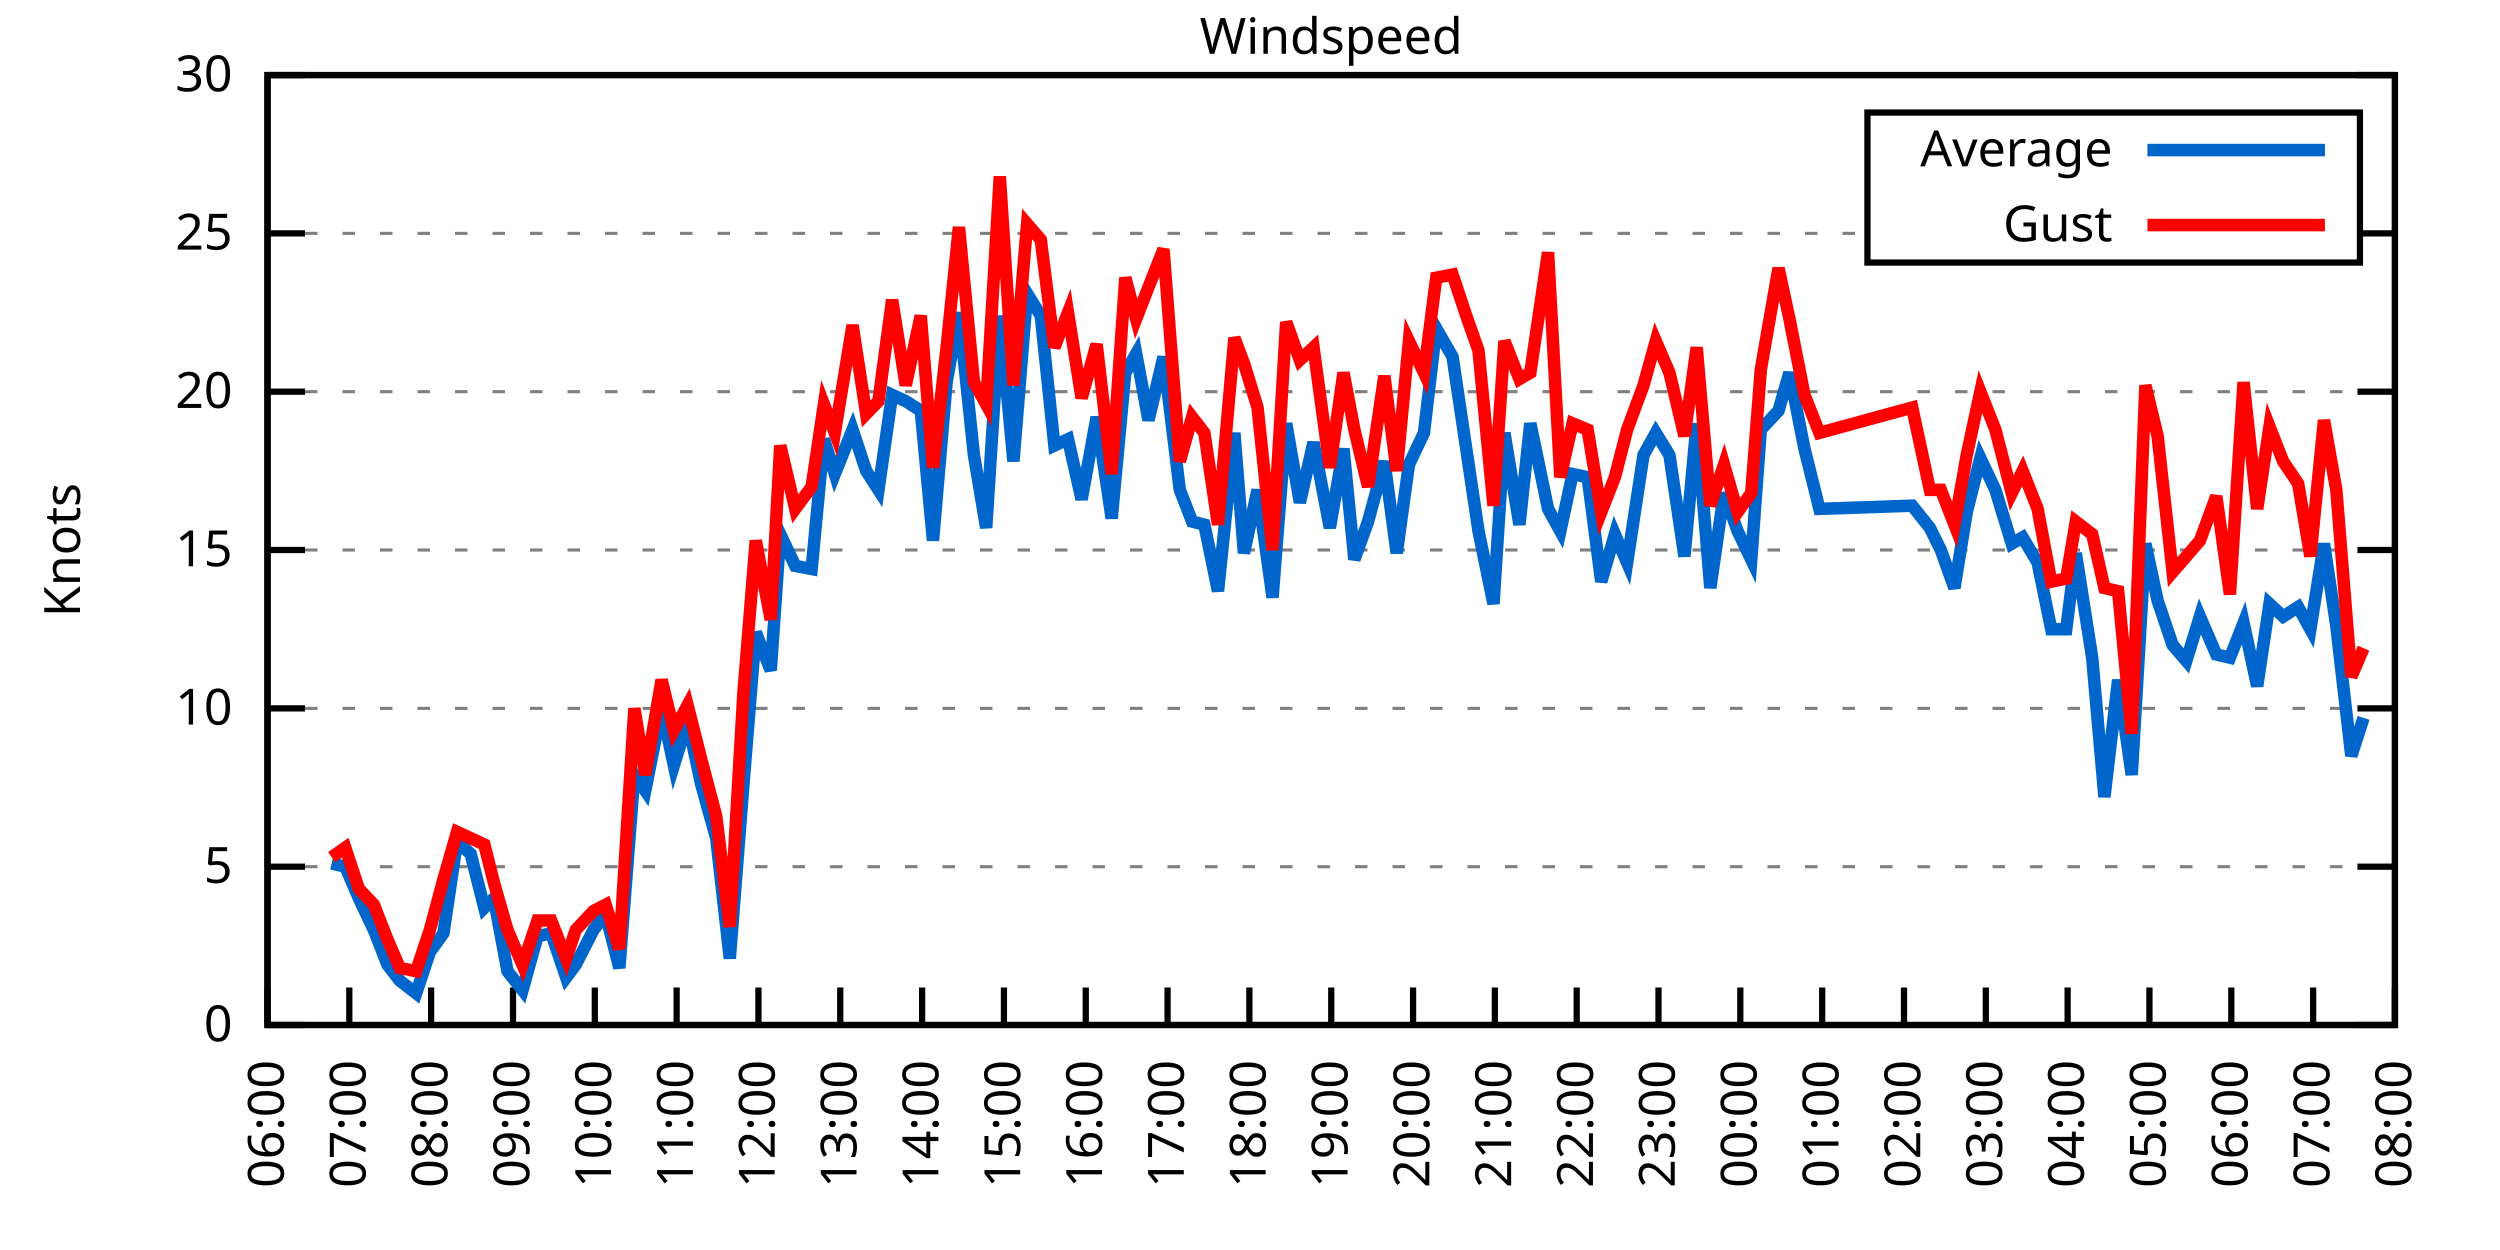
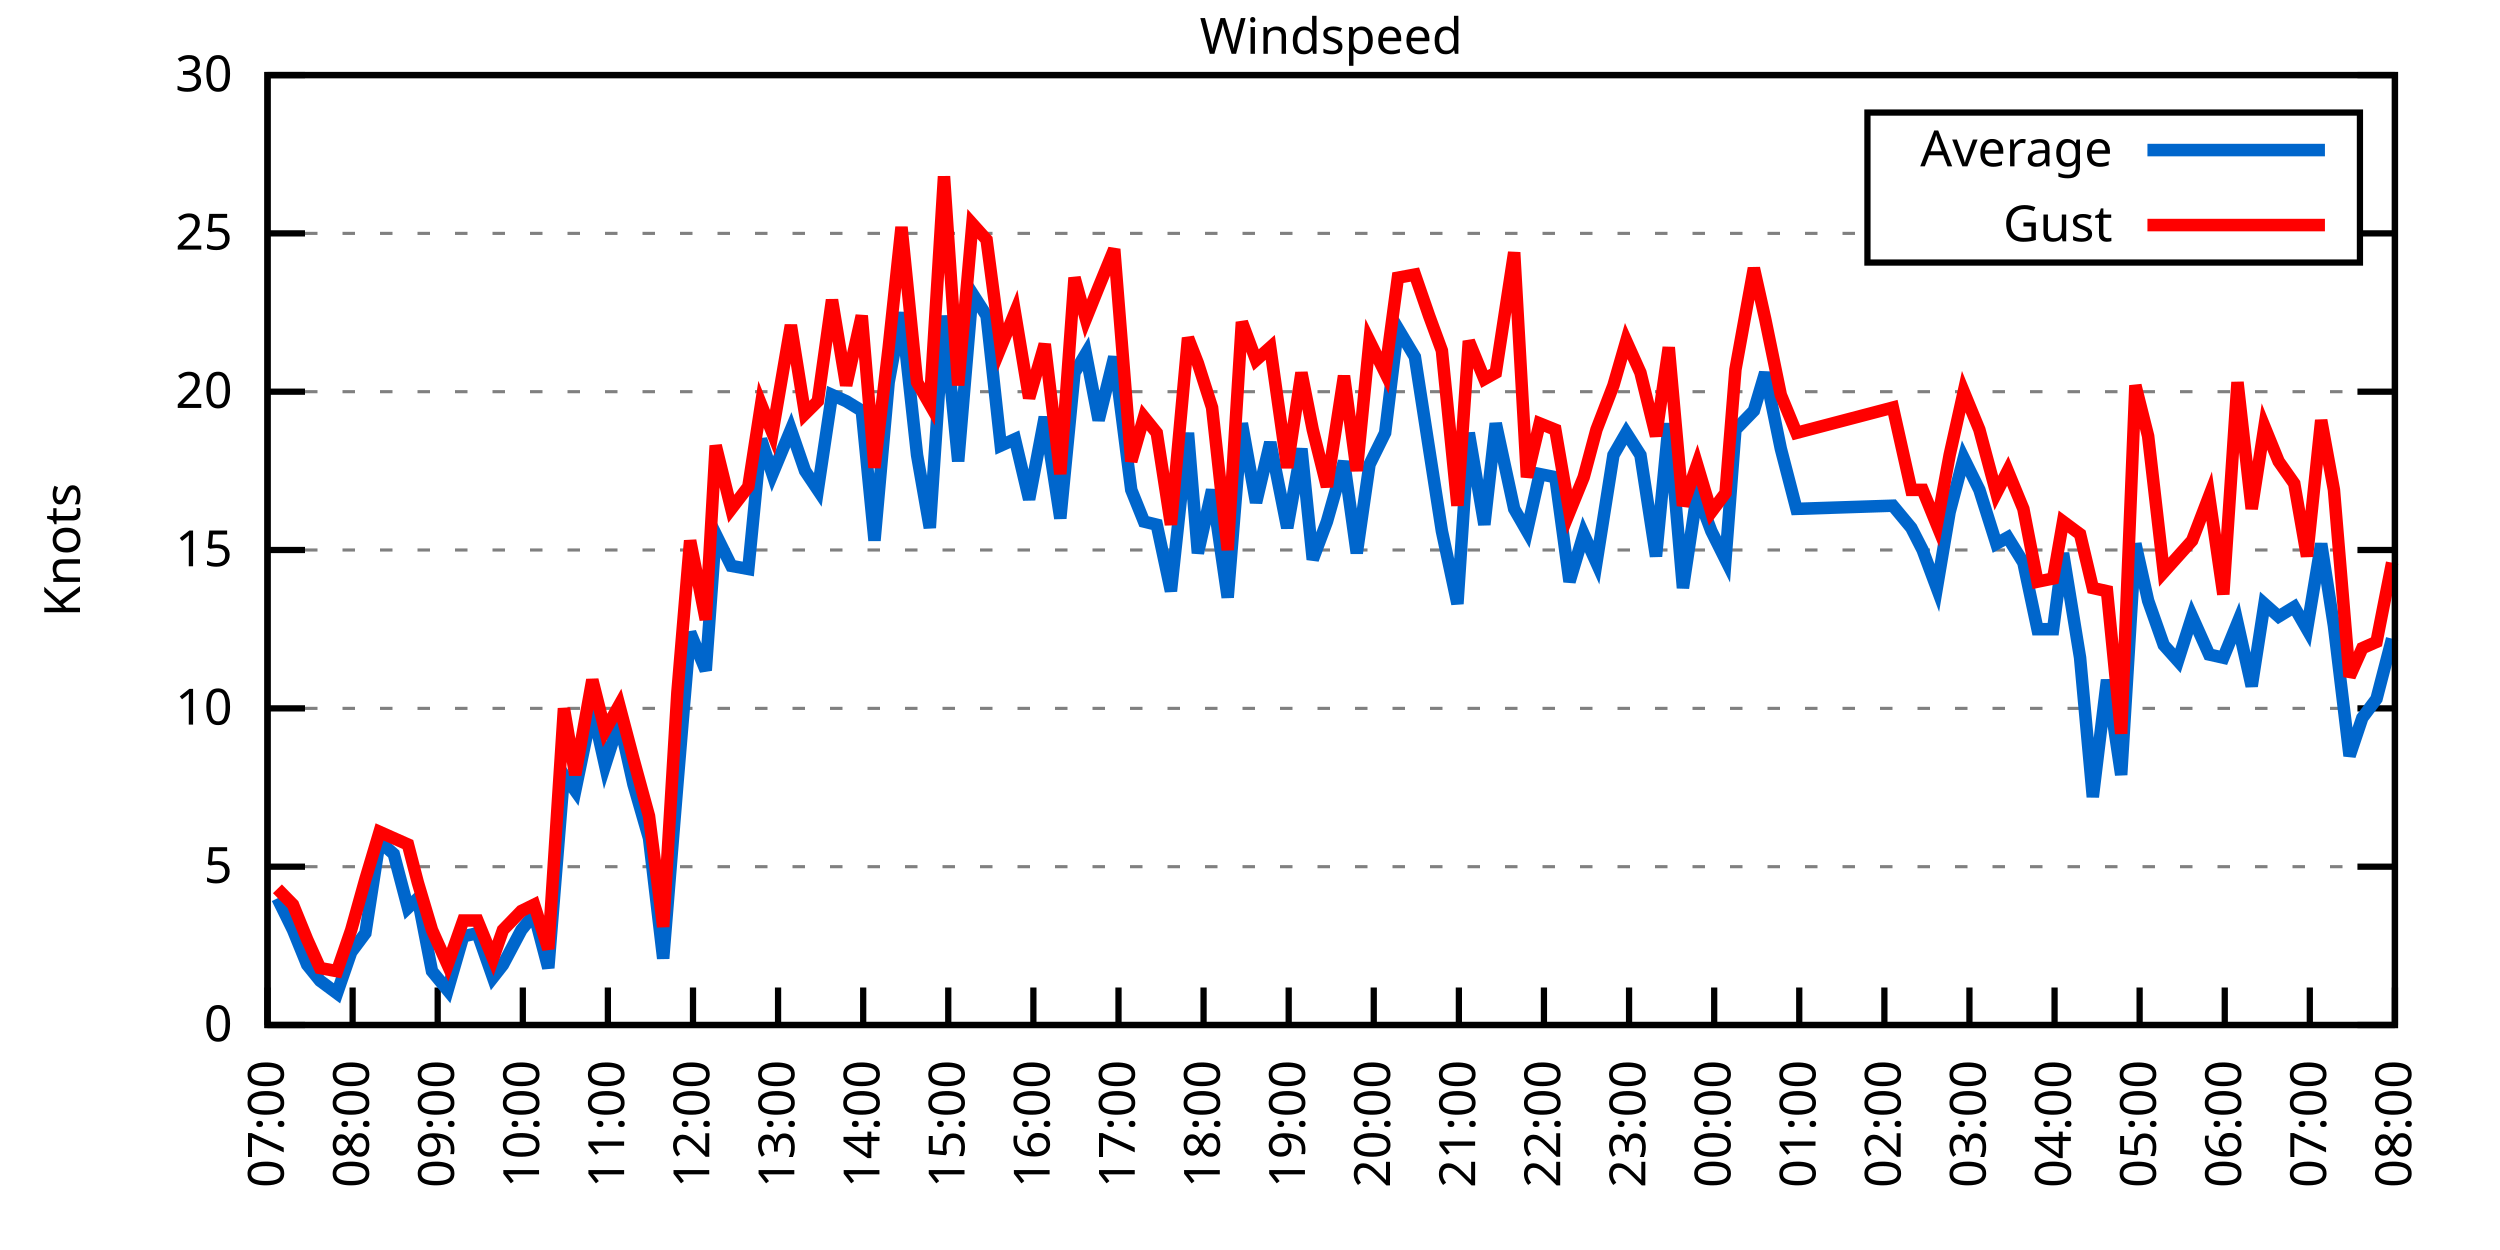
<svg xmlns="http://www.w3.org/2000/svg" xmlns:xlink="http://www.w3.org/1999/xlink" width="400" height="200" viewBox="0 0 400 200">
  <g id="gnuplot_canvas">
    <rect x="0" y="0" width="400" height="200" fill="none" />
    <defs>
      <circle id="gpDot" r="0.5" stroke-width="0.5" stroke="currentColor" />
      <path id="gpPt0" stroke-width="0.333" stroke="currentColor" d="M-1,0 h2 M0,-1 v2" />
      <path id="gpPt1" stroke-width="0.333" stroke="currentColor" d="M-1,-1 L1,1 M1,-1 L-1,1" />
      <path id="gpPt2" stroke-width="0.333" stroke="currentColor" d="M-1,0 L1,0 M0,-1 L0,1 M-1,-1 L1,1 M-1,1 L1,-1" />
      <rect id="gpPt3" stroke-width="0.333" stroke="currentColor" x="-1" y="-1" width="2" height="2" />
      <rect id="gpPt4" stroke-width="0.333" stroke="currentColor" fill="currentColor" x="-1" y="-1" width="2" height="2" />
      <circle id="gpPt5" stroke-width="0.333" stroke="currentColor" cx="0" cy="0" r="1" />
      <use xlink:href="#gpPt5" id="gpPt6" fill="currentColor" stroke="none" />
      <path id="gpPt7" stroke-width="0.333" stroke="currentColor" d="M0,-1.33 L-1.33,0.67 L1.33,0.67 z" />
      <use xlink:href="#gpPt7" id="gpPt8" fill="currentColor" stroke="none" />
      <use xlink:href="#gpPt7" id="gpPt9" stroke="currentColor" transform="rotate(180)" />
      <use xlink:href="#gpPt9" id="gpPt10" fill="currentColor" stroke="none" />
      <use xlink:href="#gpPt3" id="gpPt11" stroke="currentColor" transform="rotate(45)" />
      <use xlink:href="#gpPt11" id="gpPt12" fill="currentColor" stroke="none" />
      <path id="gpPt13" stroke-width="0.333" stroke="currentColor" d="M0,1.330 L1.265,0.411 L0.782,-1.067 L-0.782,-1.076 L-1.265,0.411 z" />
      <use xlink:href="#gpPt13" id="gpPt14" fill="currentColor" stroke="none" />
      <filter id="textbox" filterUnits="objectBoundingBox" x="0" y="0" height="1" width="1">
        <feFlood flood-color="white" flood-opacity="1" result="bgnd" />
        <feComposite in="SourceGraphic" in2="bgnd" operator="atop" />
      </filter>
      <filter id="greybox" filterUnits="objectBoundingBox" x="0" y="0" height="1" width="1">
        <feFlood flood-color="lightgrey" flood-opacity="1" result="grey" />
        <feComposite in="SourceGraphic" in2="grey" operator="atop" />
      </filter>
    </defs>
    <g fill="none" color="white" stroke="currentColor" stroke-width="1.00" stroke-linecap="butt" stroke-linejoin="miter">
</g>
    <g fill="none" color="black" stroke="currentColor" stroke-width="1.00" stroke-linecap="butt" stroke-linejoin="miter">
      <g stroke="none" shape-rendering="crispEdges">
        <polygon fill="rgb(255, 255, 255)" points="42.80,164.00 383.18,164.00 383.18,12.02 42.80,12.02 " />
      </g>
    </g>
    <g fill="none" color="black" stroke="currentColor" stroke-width="1.00" stroke-linecap="butt" stroke-linejoin="miter">
</g>
    <g fill="none" color="black" stroke="black" stroke-width="0.50" stroke-linecap="butt" stroke-linejoin="miter">
</g>
    <g fill="none" color="gray" stroke="currentColor" stroke-width="0.50" stroke-linecap="butt" stroke-linejoin="miter">
      <path stroke="gray" stroke-dasharray="2,4" class="gridline" d="M42.80,164.00 L383.19,164.00  " />
    </g>
    <g fill="none" color="gray" stroke="gray" stroke-width="1.00" stroke-linecap="butt" stroke-linejoin="miter">
</g>
    <g fill="none" color="black" stroke="currentColor" stroke-width="1.00" stroke-linecap="butt" stroke-linejoin="miter">
      <path stroke="black" d="M42.80,164.00 L48.80,164.00 M383.19,164.00 L377.19,164.00  " />
      <g transform="translate(37.20,166.60)" stroke="none" fill="black" font-family="Sans" font-size="8.00" text-anchor="end">
        <text>
          <tspan font-family="Sans"> 0</tspan>
        </text>
      </g>
    </g>
    <g fill="none" color="black" stroke="currentColor" stroke-width="1.00" stroke-linecap="butt" stroke-linejoin="miter">
</g>
    <g fill="none" color="black" stroke="black" stroke-width="0.50" stroke-linecap="butt" stroke-linejoin="miter">
</g>
    <g fill="none" color="gray" stroke="currentColor" stroke-width="0.50" stroke-linecap="butt" stroke-linejoin="miter">
      <path stroke="gray" stroke-dasharray="2,4" class="gridline" d="M42.80,138.67 L383.19,138.67  " />
    </g>
    <g fill="none" color="gray" stroke="gray" stroke-width="1.00" stroke-linecap="butt" stroke-linejoin="miter">
</g>
    <g fill="none" color="black" stroke="currentColor" stroke-width="1.00" stroke-linecap="butt" stroke-linejoin="miter">
      <path stroke="black" d="M42.80,138.67 L48.80,138.67 M383.19,138.67 L377.19,138.67  " />
      <g transform="translate(37.20,141.27)" stroke="none" fill="black" font-family="Sans" font-size="8.00" text-anchor="end">
        <text>
          <tspan font-family="Sans"> 5</tspan>
        </text>
      </g>
    </g>
    <g fill="none" color="black" stroke="currentColor" stroke-width="1.00" stroke-linecap="butt" stroke-linejoin="miter">
</g>
    <g fill="none" color="black" stroke="black" stroke-width="0.50" stroke-linecap="butt" stroke-linejoin="miter">
</g>
    <g fill="none" color="gray" stroke="currentColor" stroke-width="0.50" stroke-linecap="butt" stroke-linejoin="miter">
      <path stroke="gray" stroke-dasharray="2,4" class="gridline" d="M42.80,113.34 L383.19,113.34  " />
    </g>
    <g fill="none" color="gray" stroke="gray" stroke-width="1.00" stroke-linecap="butt" stroke-linejoin="miter">
</g>
    <g fill="none" color="black" stroke="currentColor" stroke-width="1.00" stroke-linecap="butt" stroke-linejoin="miter">
      <path stroke="black" d="M42.80,113.34 L48.80,113.34 M383.19,113.34 L377.19,113.34  " />
      <g transform="translate(37.20,115.94)" stroke="none" fill="black" font-family="Sans" font-size="8.00" text-anchor="end">
        <text>
          <tspan font-family="Sans"> 10</tspan>
        </text>
      </g>
    </g>
    <g fill="none" color="black" stroke="currentColor" stroke-width="1.00" stroke-linecap="butt" stroke-linejoin="miter">
</g>
    <g fill="none" color="black" stroke="black" stroke-width="0.50" stroke-linecap="butt" stroke-linejoin="miter">
</g>
    <g fill="none" color="gray" stroke="currentColor" stroke-width="0.50" stroke-linecap="butt" stroke-linejoin="miter">
      <path stroke="gray" stroke-dasharray="2,4" class="gridline" d="M42.80,88.00 L383.19,88.00  " />
    </g>
    <g fill="none" color="gray" stroke="gray" stroke-width="1.00" stroke-linecap="butt" stroke-linejoin="miter">
</g>
    <g fill="none" color="black" stroke="currentColor" stroke-width="1.00" stroke-linecap="butt" stroke-linejoin="miter">
      <path stroke="black" d="M42.80,88.00 L48.80,88.00 M383.19,88.00 L377.19,88.00  " />
      <g transform="translate(37.20,90.60)" stroke="none" fill="black" font-family="Sans" font-size="8.00" text-anchor="end">
        <text>
          <tspan font-family="Sans"> 15</tspan>
        </text>
      </g>
    </g>
    <g fill="none" color="black" stroke="currentColor" stroke-width="1.00" stroke-linecap="butt" stroke-linejoin="miter">
</g>
    <g fill="none" color="black" stroke="black" stroke-width="0.50" stroke-linecap="butt" stroke-linejoin="miter">
</g>
    <g fill="none" color="gray" stroke="currentColor" stroke-width="0.50" stroke-linecap="butt" stroke-linejoin="miter">
      <path stroke="gray" stroke-dasharray="2,4" class="gridline" d="M42.80,62.67 L383.19,62.67  " />
    </g>
    <g fill="none" color="gray" stroke="gray" stroke-width="1.00" stroke-linecap="butt" stroke-linejoin="miter">
</g>
    <g fill="none" color="black" stroke="currentColor" stroke-width="1.00" stroke-linecap="butt" stroke-linejoin="miter">
      <path stroke="black" d="M42.80,62.67 L48.80,62.67 M383.19,62.67 L377.19,62.67  " />
      <g transform="translate(37.20,65.27)" stroke="none" fill="black" font-family="Sans" font-size="8.00" text-anchor="end">
        <text>
          <tspan font-family="Sans"> 20</tspan>
        </text>
      </g>
    </g>
    <g fill="none" color="black" stroke="currentColor" stroke-width="1.00" stroke-linecap="butt" stroke-linejoin="miter">
</g>
    <g fill="none" color="black" stroke="black" stroke-width="0.50" stroke-linecap="butt" stroke-linejoin="miter">
</g>
    <g fill="none" color="gray" stroke="currentColor" stroke-width="0.50" stroke-linecap="butt" stroke-linejoin="miter">
      <path stroke="gray" stroke-dasharray="2,4" class="gridline" d="M42.80,37.34 L298.79,37.34 M377.59,37.34 L383.19,37.34  " />
    </g>
    <g fill="none" color="gray" stroke="gray" stroke-width="1.00" stroke-linecap="butt" stroke-linejoin="miter">
</g>
    <g fill="none" color="black" stroke="currentColor" stroke-width="1.00" stroke-linecap="butt" stroke-linejoin="miter">
      <path stroke="black" d="M42.80,37.34 L48.80,37.34 M383.19,37.34 L377.19,37.34  " />
      <g transform="translate(37.20,39.94)" stroke="none" fill="black" font-family="Sans" font-size="8.00" text-anchor="end">
        <text>
          <tspan font-family="Sans"> 25</tspan>
        </text>
      </g>
    </g>
    <g fill="none" color="black" stroke="currentColor" stroke-width="1.00" stroke-linecap="butt" stroke-linejoin="miter">
</g>
    <g fill="none" color="black" stroke="black" stroke-width="0.50" stroke-linecap="butt" stroke-linejoin="miter">
</g>
    <g fill="none" color="gray" stroke="currentColor" stroke-width="0.50" stroke-linecap="butt" stroke-linejoin="miter">
      <path stroke="gray" stroke-dasharray="2,4" class="gridline" d="M42.80,12.01 L383.19,12.01  " />
    </g>
    <g fill="none" color="gray" stroke="gray" stroke-width="1.00" stroke-linecap="butt" stroke-linejoin="miter">
</g>
    <g fill="none" color="black" stroke="currentColor" stroke-width="1.00" stroke-linecap="butt" stroke-linejoin="miter">
      <path stroke="black" d="M42.80,12.01 L48.80,12.01 M383.19,12.01 L377.19,12.01  " />
      <g transform="translate(37.20,14.61)" stroke="none" fill="black" font-family="Sans" font-size="8.00" text-anchor="end">
        <text>
          <tspan font-family="Sans"> 30</tspan>
        </text>
      </g>
    </g>
    <g fill="none" color="black" stroke="currentColor" stroke-width="1.00" stroke-linecap="butt" stroke-linejoin="miter">
      <path stroke="black" d="M42.80,164.00 L42.80,158.00  " />
      <g transform="translate(45.40,169.60) rotate(270.00)" stroke="none" fill="black" font-family="Sans" font-size="8.00" text-anchor="end">
        <text>
+           <tspan font-family="Sans">07:00</tspan>
+         </text>
+       </g>
+     </g>
+     <g fill="none" color="black" stroke="currentColor" stroke-width="1.00" stroke-linecap="butt" stroke-linejoin="miter">
+       <path stroke="black" d="M56.42,164.00 L56.42,158.00  " />
+       <g transform="translate(59.02,169.60) rotate(270.00)" stroke="none" fill="black" font-family="Sans" font-size="8.00" text-anchor="end">
+         <text>
+           <tspan font-family="Sans">08:00</tspan>
+         </text>
+       </g>
+     </g>
+     <g fill="none" color="black" stroke="currentColor" stroke-width="1.00" stroke-linecap="butt" stroke-linejoin="miter">
+       <path stroke="black" d="M70.03,164.00 L70.03,158.00  " />
+       <g transform="translate(72.63,169.60) rotate(270.00)" stroke="none" fill="black" font-family="Sans" font-size="8.00" text-anchor="end">
+         <text>
+           <tspan font-family="Sans">09:00</tspan>
+         </text>
+       </g>
+     </g>
+     <g fill="none" color="black" stroke="currentColor" stroke-width="1.00" stroke-linecap="butt" stroke-linejoin="miter">
+       <path stroke="black" d="M83.65,164.00 L83.65,158.00  " />
+       <g transform="translate(86.25,169.60) rotate(270.00)" stroke="none" fill="black" font-family="Sans" font-size="8.00" text-anchor="end">
+         <text>
+           <tspan font-family="Sans">10:00</tspan>
+         </text>
+       </g>
+     </g>
+     <g fill="none" color="black" stroke="currentColor" stroke-width="1.00" stroke-linecap="butt" stroke-linejoin="miter">
+       <path stroke="black" d="M97.26,164.00 L97.26,158.00  " />
+       <g transform="translate(99.86,169.60) rotate(270.00)" stroke="none" fill="black" font-family="Sans" font-size="8.00" text-anchor="end">
+         <text>
+           <tspan font-family="Sans">11:00</tspan>
+         </text>
+       </g>
+     </g>
+     <g fill="none" color="black" stroke="currentColor" stroke-width="1.00" stroke-linecap="butt" stroke-linejoin="miter">
+       <path stroke="black" d="M110.88,164.00 L110.88,158.00  " />
+       <g transform="translate(113.48,169.60) rotate(270.00)" stroke="none" fill="black" font-family="Sans" font-size="8.00" text-anchor="end">
+         <text>
+           <tspan font-family="Sans">12:00</tspan>
+         </text>
+       </g>
+     </g>
+     <g fill="none" color="black" stroke="currentColor" stroke-width="1.00" stroke-linecap="butt" stroke-linejoin="miter">
+       <path stroke="black" d="M124.49,164.00 L124.49,158.00  " />
+       <g transform="translate(127.09,169.60) rotate(270.00)" stroke="none" fill="black" font-family="Sans" font-size="8.00" text-anchor="end">
+         <text>
+           <tspan font-family="Sans">13:00</tspan>
+         </text>
+       </g>
+     </g>
+     <g fill="none" color="black" stroke="currentColor" stroke-width="1.00" stroke-linecap="butt" stroke-linejoin="miter">
+       <path stroke="black" d="M138.11,164.00 L138.11,158.00  " />
+       <g transform="translate(140.71,169.60) rotate(270.00)" stroke="none" fill="black" font-family="Sans" font-size="8.00" text-anchor="end">
+         <text>
+           <tspan font-family="Sans">14:00</tspan>
+         </text>
+       </g>
+     </g>
+     <g fill="none" color="black" stroke="currentColor" stroke-width="1.00" stroke-linecap="butt" stroke-linejoin="miter">
+       <path stroke="black" d="M151.72,164.00 L151.72,158.00  " />
+       <g transform="translate(154.32,169.60) rotate(270.00)" stroke="none" fill="black" font-family="Sans" font-size="8.00" text-anchor="end">
+         <text>
+           <tspan font-family="Sans">15:00</tspan>
+         </text>
+       </g>
+     </g>
+     <g fill="none" color="black" stroke="currentColor" stroke-width="1.00" stroke-linecap="butt" stroke-linejoin="miter">
+       <path stroke="black" d="M165.34,164.00 L165.34,158.00  " />
+       <g transform="translate(167.94,169.60) rotate(270.00)" stroke="none" fill="black" font-family="Sans" font-size="8.00" text-anchor="end">
+         <text>
+           <tspan font-family="Sans">16:00</tspan>
+         </text>
+       </g>
+     </g>
+     <g fill="none" color="black" stroke="currentColor" stroke-width="1.00" stroke-linecap="butt" stroke-linejoin="miter">
+       <path stroke="black" d="M178.96,164.00 L178.96,158.00  " />
+       <g transform="translate(181.56,169.60) rotate(270.00)" stroke="none" fill="black" font-family="Sans" font-size="8.00" text-anchor="end">
+         <text>
+           <tspan font-family="Sans">17:00</tspan>
+         </text>
+       </g>
+     </g>
+     <g fill="none" color="black" stroke="currentColor" stroke-width="1.00" stroke-linecap="butt" stroke-linejoin="miter">
+       <path stroke="black" d="M192.57,164.00 L192.57,158.00  " />
+       <g transform="translate(195.17,169.60) rotate(270.00)" stroke="none" fill="black" font-family="Sans" font-size="8.00" text-anchor="end">
+         <text>
+           <tspan font-family="Sans">18:00</tspan>
+         </text>
+       </g>
+     </g>
+     <g fill="none" color="black" stroke="currentColor" stroke-width="1.00" stroke-linecap="butt" stroke-linejoin="miter">
+       <path stroke="black" d="M206.19,164.00 L206.19,158.00  " />
+       <g transform="translate(208.79,169.60) rotate(270.00)" stroke="none" fill="black" font-family="Sans" font-size="8.00" text-anchor="end">
+         <text>
+           <tspan font-family="Sans">19:00</tspan>
+         </text>
+       </g>
+     </g>
+     <g fill="none" color="black" stroke="currentColor" stroke-width="1.00" stroke-linecap="butt" stroke-linejoin="miter">
+       <path stroke="black" d="M219.80,164.00 L219.80,158.00  " />
+       <g transform="translate(222.40,169.60) rotate(270.00)" stroke="none" fill="black" font-family="Sans" font-size="8.00" text-anchor="end">
+         <text>
+           <tspan font-family="Sans">20:00</tspan>
+         </text>
+       </g>
+     </g>
+     <g fill="none" color="black" stroke="currentColor" stroke-width="1.00" stroke-linecap="butt" stroke-linejoin="miter">
+       <path stroke="black" d="M233.42,164.00 L233.42,158.00  " />
+       <g transform="translate(236.02,169.60) rotate(270.00)" stroke="none" fill="black" font-family="Sans" font-size="8.00" text-anchor="end">
+         <text>
+           <tspan font-family="Sans">21:00</tspan>
+         </text>
+       </g>
+     </g>
+     <g fill="none" color="black" stroke="currentColor" stroke-width="1.00" stroke-linecap="butt" stroke-linejoin="miter">
+       <path stroke="black" d="M247.03,164.00 L247.03,158.00  " />
+       <g transform="translate(249.63,169.60) rotate(270.00)" stroke="none" fill="black" font-family="Sans" font-size="8.00" text-anchor="end">
+         <text>
+           <tspan font-family="Sans">22:00</tspan>
+         </text>
+       </g>
+     </g>
+     <g fill="none" color="black" stroke="currentColor" stroke-width="1.00" stroke-linecap="butt" stroke-linejoin="miter">
+       <path stroke="black" d="M260.65,164.00 L260.65,158.00  " />
+       <g transform="translate(263.25,169.60) rotate(270.00)" stroke="none" fill="black" font-family="Sans" font-size="8.00" text-anchor="end">
+         <text>
+           <tspan font-family="Sans">23:00</tspan>
+         </text>
+       </g>
+     </g>
+     <g fill="none" color="black" stroke="currentColor" stroke-width="1.00" stroke-linecap="butt" stroke-linejoin="miter">
+       <path stroke="black" d="M274.27,164.00 L274.27,158.00  " />
+       <g transform="translate(276.87,169.60) rotate(270.00)" stroke="none" fill="black" font-family="Sans" font-size="8.00" text-anchor="end">
+         <text>
+           <tspan font-family="Sans">00:00</tspan>
+         </text>
+       </g>
+     </g>
+     <g fill="none" color="black" stroke="currentColor" stroke-width="1.00" stroke-linecap="butt" stroke-linejoin="miter">
+       <path stroke="black" d="M287.88,164.00 L287.88,158.00  " />
+       <g transform="translate(290.48,169.60) rotate(270.00)" stroke="none" fill="black" font-family="Sans" font-size="8.00" text-anchor="end">
+         <text>
+           <tspan font-family="Sans">01:00</tspan>
+         </text>
+       </g>
+     </g>
+     <g fill="none" color="black" stroke="currentColor" stroke-width="1.00" stroke-linecap="butt" stroke-linejoin="miter">
+       <path stroke="black" d="M301.50,164.00 L301.50,158.00  " />
+       <g transform="translate(304.10,169.60) rotate(270.00)" stroke="none" fill="black" font-family="Sans" font-size="8.00" text-anchor="end">
+         <text>
+           <tspan font-family="Sans">02:00</tspan>
+         </text>
+       </g>
+     </g>
+     <g fill="none" color="black" stroke="currentColor" stroke-width="1.00" stroke-linecap="butt" stroke-linejoin="miter">
+       <path stroke="black" d="M315.11,164.00 L315.11,158.00  " />
+       <g transform="translate(317.71,169.60) rotate(270.00)" stroke="none" fill="black" font-family="Sans" font-size="8.00" text-anchor="end">
+         <text>
+           <tspan font-family="Sans">03:00</tspan>
+         </text>
+       </g>
+     </g>
+     <g fill="none" color="black" stroke="currentColor" stroke-width="1.00" stroke-linecap="butt" stroke-linejoin="miter">
+       <path stroke="black" d="M328.73,164.00 L328.73,158.00  " />
+       <g transform="translate(331.33,169.60) rotate(270.00)" stroke="none" fill="black" font-family="Sans" font-size="8.00" text-anchor="end">
+         <text>
+           <tspan font-family="Sans">04:00</tspan>
+         </text>
+       </g>
+     </g>
+     <g fill="none" color="black" stroke="currentColor" stroke-width="1.00" stroke-linecap="butt" stroke-linejoin="miter">
+       <path stroke="black" d="M342.34,164.00 L342.34,158.00  " />
+       <g transform="translate(344.94,169.60) rotate(270.00)" stroke="none" fill="black" font-family="Sans" font-size="8.00" text-anchor="end">
+         <text>
+           <tspan font-family="Sans">05:00</tspan>
+         </text>
+       </g>
+     </g>
+     <g fill="none" color="black" stroke="currentColor" stroke-width="1.00" stroke-linecap="butt" stroke-linejoin="miter">
+       <path stroke="black" d="M355.96,164.00 L355.96,158.00  " />
+       <g transform="translate(358.56,169.60) rotate(270.00)" stroke="none" fill="black" font-family="Sans" font-size="8.00" text-anchor="end">
+         <text>
          <tspan font-family="Sans">06:00</tspan>
        </text>
      </g>
    </g>
    <g fill="none" color="black" stroke="currentColor" stroke-width="1.00" stroke-linecap="butt" stroke-linejoin="miter">
-       <path stroke="black" d="M55.89,164.00 L55.89,158.00  " />
-       <g transform="translate(58.49,169.60) rotate(270.00)" stroke="none" fill="black" font-family="Sans" font-size="8.00" text-anchor="end">
-         <text>
-           <tspan font-family="Sans">07:00</tspan>
-         </text>
-       </g>
-     </g>
-     <g fill="none" color="black" stroke="currentColor" stroke-width="1.00" stroke-linecap="butt" stroke-linejoin="miter">
-       <path stroke="black" d="M68.98,164.00 L68.98,158.00  " />
-       <g transform="translate(71.58,169.60) rotate(270.00)" stroke="none" fill="black" font-family="Sans" font-size="8.00" text-anchor="end">
-         <text>
-           <tspan font-family="Sans">08:00</tspan>
-         </text>
-       </g>
-     </g>
-     <g fill="none" color="black" stroke="currentColor" stroke-width="1.00" stroke-linecap="butt" stroke-linejoin="miter">
-       <path stroke="black" d="M82.08,164.00 L82.08,158.00  " />
-       <g transform="translate(84.68,169.60) rotate(270.00)" stroke="none" fill="black" font-family="Sans" font-size="8.00" text-anchor="end">
-         <text>
-           <tspan font-family="Sans">09:00</tspan>
-         </text>
-       </g>
-     </g>
-     <g fill="none" color="black" stroke="currentColor" stroke-width="1.00" stroke-linecap="butt" stroke-linejoin="miter">
-       <path stroke="black" d="M95.17,164.00 L95.17,158.00  " />
-       <g transform="translate(97.77,169.60) rotate(270.00)" stroke="none" fill="black" font-family="Sans" font-size="8.00" text-anchor="end">
-         <text>
-           <tspan font-family="Sans">10:00</tspan>
-         </text>
-       </g>
-     </g>
-     <g fill="none" color="black" stroke="currentColor" stroke-width="1.00" stroke-linecap="butt" stroke-linejoin="miter">
-       <path stroke="black" d="M108.26,164.00 L108.26,158.00  " />
-       <g transform="translate(110.86,169.60) rotate(270.00)" stroke="none" fill="black" font-family="Sans" font-size="8.00" text-anchor="end">
-         <text>
-           <tspan font-family="Sans">11:00</tspan>
-         </text>
-       </g>
-     </g>
-     <g fill="none" color="black" stroke="currentColor" stroke-width="1.00" stroke-linecap="butt" stroke-linejoin="miter">
-       <path stroke="black" d="M121.35,164.00 L121.35,158.00  " />
-       <g transform="translate(123.95,169.60) rotate(270.00)" stroke="none" fill="black" font-family="Sans" font-size="8.00" text-anchor="end">
-         <text>
-           <tspan font-family="Sans">12:00</tspan>
-         </text>
-       </g>
-     </g>
-     <g fill="none" color="black" stroke="currentColor" stroke-width="1.00" stroke-linecap="butt" stroke-linejoin="miter">
-       <path stroke="black" d="M134.44,164.00 L134.44,158.00  " />
-       <g transform="translate(137.04,169.60) rotate(270.00)" stroke="none" fill="black" font-family="Sans" font-size="8.00" text-anchor="end">
-         <text>
-           <tspan font-family="Sans">13:00</tspan>
-         </text>
-       </g>
-     </g>
-     <g fill="none" color="black" stroke="currentColor" stroke-width="1.00" stroke-linecap="butt" stroke-linejoin="miter">
-       <path stroke="black" d="M147.54,164.00 L147.54,158.00  " />
-       <g transform="translate(150.14,169.60) rotate(270.00)" stroke="none" fill="black" font-family="Sans" font-size="8.00" text-anchor="end">
-         <text>
-           <tspan font-family="Sans">14:00</tspan>
-         </text>
-       </g>
-     </g>
-     <g fill="none" color="black" stroke="currentColor" stroke-width="1.00" stroke-linecap="butt" stroke-linejoin="miter">
-       <path stroke="black" d="M160.63,164.00 L160.63,158.00  " />
-       <g transform="translate(163.23,169.60) rotate(270.00)" stroke="none" fill="black" font-family="Sans" font-size="8.00" text-anchor="end">
-         <text>
-           <tspan font-family="Sans">15:00</tspan>
-         </text>
-       </g>
-     </g>
-     <g fill="none" color="black" stroke="currentColor" stroke-width="1.00" stroke-linecap="butt" stroke-linejoin="miter">
-       <path stroke="black" d="M173.72,164.00 L173.72,158.00  " />
-       <g transform="translate(176.32,169.60) rotate(270.00)" stroke="none" fill="black" font-family="Sans" font-size="8.00" text-anchor="end">
-         <text>
-           <tspan font-family="Sans">16:00</tspan>
-         </text>
-       </g>
-     </g>
-     <g fill="none" color="black" stroke="currentColor" stroke-width="1.00" stroke-linecap="butt" stroke-linejoin="miter">
-       <path stroke="black" d="M186.81,164.00 L186.81,158.00  " />
-       <g transform="translate(189.41,169.60) rotate(270.00)" stroke="none" fill="black" font-family="Sans" font-size="8.00" text-anchor="end">
-         <text>
-           <tspan font-family="Sans">17:00</tspan>
-         </text>
-       </g>
-     </g>
-     <g fill="none" color="black" stroke="currentColor" stroke-width="1.00" stroke-linecap="butt" stroke-linejoin="miter">
-       <path stroke="black" d="M199.90,164.00 L199.90,158.00  " />
-       <g transform="translate(202.50,169.60) rotate(270.00)" stroke="none" fill="black" font-family="Sans" font-size="8.00" text-anchor="end">
-         <text>
-           <tspan font-family="Sans">18:00</tspan>
-         </text>
-       </g>
-     </g>
-     <g fill="none" color="black" stroke="currentColor" stroke-width="1.00" stroke-linecap="butt" stroke-linejoin="miter">
-       <path stroke="black" d="M213.00,164.00 L213.00,158.00  " />
-       <g transform="translate(215.60,169.60) rotate(270.00)" stroke="none" fill="black" font-family="Sans" font-size="8.00" text-anchor="end">
-         <text>
-           <tspan font-family="Sans">19:00</tspan>
-         </text>
-       </g>
-     </g>
-     <g fill="none" color="black" stroke="currentColor" stroke-width="1.00" stroke-linecap="butt" stroke-linejoin="miter">
-       <path stroke="black" d="M226.09,164.00 L226.09,158.00  " />
-       <g transform="translate(228.69,169.60) rotate(270.00)" stroke="none" fill="black" font-family="Sans" font-size="8.00" text-anchor="end">
-         <text>
-           <tspan font-family="Sans">20:00</tspan>
-         </text>
-       </g>
-     </g>
-     <g fill="none" color="black" stroke="currentColor" stroke-width="1.00" stroke-linecap="butt" stroke-linejoin="miter">
-       <path stroke="black" d="M239.18,164.00 L239.18,158.00  " />
-       <g transform="translate(241.78,169.60) rotate(270.00)" stroke="none" fill="black" font-family="Sans" font-size="8.00" text-anchor="end">
-         <text>
-           <tspan font-family="Sans">21:00</tspan>
-         </text>
-       </g>
-     </g>
-     <g fill="none" color="black" stroke="currentColor" stroke-width="1.00" stroke-linecap="butt" stroke-linejoin="miter">
-       <path stroke="black" d="M252.27,164.00 L252.27,158.00  " />
-       <g transform="translate(254.87,169.60) rotate(270.00)" stroke="none" fill="black" font-family="Sans" font-size="8.00" text-anchor="end">
-         <text>
-           <tspan font-family="Sans">22:00</tspan>
-         </text>
-       </g>
-     </g>
-     <g fill="none" color="black" stroke="currentColor" stroke-width="1.00" stroke-linecap="butt" stroke-linejoin="miter">
-       <path stroke="black" d="M265.36,164.00 L265.36,158.00  " />
-       <g transform="translate(267.96,169.60) rotate(270.00)" stroke="none" fill="black" font-family="Sans" font-size="8.00" text-anchor="end">
-         <text>
-           <tspan font-family="Sans">23:00</tspan>
-         </text>
-       </g>
-     </g>
-     <g fill="none" color="black" stroke="currentColor" stroke-width="1.00" stroke-linecap="butt" stroke-linejoin="miter">
-       <path stroke="black" d="M278.45,164.00 L278.45,158.00  " />
-       <g transform="translate(281.05,169.60) rotate(270.00)" stroke="none" fill="black" font-family="Sans" font-size="8.00" text-anchor="end">
-         <text>
-           <tspan font-family="Sans">00:00</tspan>
-         </text>
-       </g>
-     </g>
-     <g fill="none" color="black" stroke="currentColor" stroke-width="1.00" stroke-linecap="butt" stroke-linejoin="miter">
-       <path stroke="black" d="M291.55,164.00 L291.55,158.00  " />
-       <g transform="translate(294.15,169.60) rotate(270.00)" stroke="none" fill="black" font-family="Sans" font-size="8.00" text-anchor="end">
-         <text>
-           <tspan font-family="Sans">01:00</tspan>
-         </text>
-       </g>
-     </g>
-     <g fill="none" color="black" stroke="currentColor" stroke-width="1.00" stroke-linecap="butt" stroke-linejoin="miter">
-       <path stroke="black" d="M304.64,164.00 L304.64,158.00  " />
-       <g transform="translate(307.24,169.60) rotate(270.00)" stroke="none" fill="black" font-family="Sans" font-size="8.00" text-anchor="end">
-         <text>
-           <tspan font-family="Sans">02:00</tspan>
-         </text>
-       </g>
-     </g>
-     <g fill="none" color="black" stroke="currentColor" stroke-width="1.00" stroke-linecap="butt" stroke-linejoin="miter">
-       <path stroke="black" d="M317.73,164.00 L317.73,158.00  " />
-       <g transform="translate(320.33,169.60) rotate(270.00)" stroke="none" fill="black" font-family="Sans" font-size="8.00" text-anchor="end">
-         <text>
-           <tspan font-family="Sans">03:00</tspan>
-         </text>
-       </g>
-     </g>
-     <g fill="none" color="black" stroke="currentColor" stroke-width="1.00" stroke-linecap="butt" stroke-linejoin="miter">
-       <path stroke="black" d="M330.82,164.00 L330.82,158.00  " />
-       <g transform="translate(333.42,169.60) rotate(270.00)" stroke="none" fill="black" font-family="Sans" font-size="8.00" text-anchor="end">
-         <text>
-           <tspan font-family="Sans">04:00</tspan>
-         </text>
-       </g>
-     </g>
-     <g fill="none" color="black" stroke="currentColor" stroke-width="1.00" stroke-linecap="butt" stroke-linejoin="miter">
-       <path stroke="black" d="M343.91,164.00 L343.91,158.00  " />
-       <g transform="translate(346.51,169.60) rotate(270.00)" stroke="none" fill="black" font-family="Sans" font-size="8.00" text-anchor="end">
-         <text>
-           <tspan font-family="Sans">05:00</tspan>
-         </text>
-       </g>
-     </g>
-     <g fill="none" color="black" stroke="currentColor" stroke-width="1.00" stroke-linecap="butt" stroke-linejoin="miter">
-       <path stroke="black" d="M357.01,164.00 L357.01,158.00  " />
-       <g transform="translate(359.61,169.60) rotate(270.00)" stroke="none" fill="black" font-family="Sans" font-size="8.00" text-anchor="end">
-         <text>
-           <tspan font-family="Sans">06:00</tspan>
-         </text>
-       </g>
-     </g>
-     <g fill="none" color="black" stroke="currentColor" stroke-width="1.00" stroke-linecap="butt" stroke-linejoin="miter">
-       <path stroke="black" d="M370.10,164.00 L370.10,158.00  " />
-       <g transform="translate(372.70,169.60) rotate(270.00)" stroke="none" fill="black" font-family="Sans" font-size="8.00" text-anchor="end">
+       <path stroke="black" d="M369.57,164.00 L369.57,158.00  " />
+       <g transform="translate(372.17,169.60) rotate(270.00)" stroke="none" fill="black" font-family="Sans" font-size="8.00" text-anchor="end">
        <text>
          <tspan font-family="Sans">07:00</tspan>
        </text>
      </g>
    </g>
    <g fill="none" color="black" stroke="currentColor" stroke-width="1.00" stroke-linecap="butt" stroke-linejoin="miter">
      <path stroke="black" d="M383.19,164.00 L383.19,158.00  " />
      <g transform="translate(385.79,169.60) rotate(270.00)" stroke="none" fill="black" font-family="Sans" font-size="8.00" text-anchor="end">
        <text>
          <tspan font-family="Sans">08:00</tspan>
        </text>
      </g>
    </g>
    <g fill="none" color="black" stroke="currentColor" stroke-width="1.00" stroke-linecap="butt" stroke-linejoin="miter">
</g>
    <g fill="none" color="black" stroke="currentColor" stroke-width="1.00" stroke-linecap="butt" stroke-linejoin="miter">
      <path stroke="black" d="M42.80,12.01 L42.80,164.00 L383.19,164.00 L383.19,12.01 L42.80,12.01 Z  " />
    </g>
    <g fill="none" color="black" stroke="currentColor" stroke-width="1.00" stroke-linecap="butt" stroke-linejoin="miter">
</g>
    <g fill="none" color="black" stroke="currentColor" stroke-width="1.00" stroke-linecap="butt" stroke-linejoin="miter">
      <path stroke="black" d="M298.79,42.01 L298.79,18.01 L377.59,18.01 L377.59,42.01 L298.79,42.01 Z  " />
    </g>
    <g id="Windspeed_plot_1">
      <g fill="none" color="white" stroke="black" stroke-width="2.00" stroke-linecap="butt" stroke-linejoin="miter">
</g>
      <g fill="none" color="black" stroke="currentColor" stroke-width="2.00" stroke-linecap="butt" stroke-linejoin="miter">
        <g transform="translate(337.99,26.61)" stroke="none" fill="black" font-family="Sans" font-size="8.00" text-anchor="end">
          <text>
            <tspan font-family="Sans">Average</tspan>
          </text>
        </g>
      </g>
      <g fill="none" color="black" stroke="currentColor" stroke-width="2.00" stroke-linecap="butt" stroke-linejoin="miter">
-         <path stroke="rgb(  0, 102, 204)" d="M343.59,24.01 L371.99,24.01 M53.06,138.16 L55.24,138.67 L57.42,143.73 L59.82,148.80 L62.00,154.37 L63.97,156.91   L66.58,158.93 L68.77,152.35 L70.95,149.31 L73.13,134.62 L75.31,136.64 L77.49,145.25 L79.02,143.73 L81.20,155.39   L83.60,158.43 L86.00,149.81 L88.19,149.31 L90.59,156.40 L92.11,154.37 L94.95,148.80 L96.91,146.27 L99.10,154.88   L101.50,123.98 L103.24,126.51 L105.86,113.34 L107.82,122.46 L110.01,115.36 L112.19,125.50 L114.59,134.11 L116.77,153.36   L118.95,125.50 L120.92,101.18 L123.32,107.26 L124.84,85.47 L127.24,90.54 L129.86,91.04 L131.83,70.27 L133.57,75.85   L136.41,68.75 L138.59,75.34 L140.55,78.38 L142.74,63.18 L144.92,64.19 L147.32,65.71 L149.28,86.49 L151.46,61.15   L153.43,50.01 L155.83,72.81 L157.79,84.46 L159.97,50.51 L162.15,73.82 L164.34,46.97 L166.52,50.51 L168.70,71.29   L170.88,70.27 L173.06,79.90 L175.46,66.73 L177.87,82.94 L180.05,59.63 L181.79,56.59 L183.76,67.23 L186.16,57.10   L188.77,78.38 L190.74,83.45 L192.70,83.95 L194.88,94.59 L197.50,69.26 L199.03,88.51 L201.21,78.38 L203.61,95.60   L205.79,67.74 L207.98,80.41 L210.16,70.78 L212.78,84.46 L214.96,71.79 L216.70,89.52 L218.89,83.45 L221.50,73.82   L223.47,88.51 L225.43,74.33 L227.83,69.26 L229.80,52.54 L232.41,57.10 L234.60,71.79 L236.56,84.97 L238.96,96.62   L240.71,69.26 L243.11,83.95 L244.85,67.74 L247.69,81.42 L249.65,84.97 L251.62,75.85 L254.02,76.35 L256.20,93.07   L258.38,85.47 L260.34,90.03 L262.96,72.81 L264.93,69.26 L267.11,72.81 L269.51,89.02 L271.47,67.74 L273.65,94.08   L275.84,78.89 L278.02,84.97 L280.20,89.52 L281.73,68.75 L284.56,65.71 L286.31,59.63 L288.71,71.79 L291.11,81.42   L305.95,80.91 L308.78,84.46 L310.53,88.00 L312.71,94.08 L314.68,81.93 L316.86,73.31 L319.26,78.38 L321.88,86.99   L323.62,85.98 L326.02,90.03 L328.20,100.67 L330.60,100.67 L332.13,88.51 L334.75,105.23 L336.71,127.52 L338.90,108.78   L341.08,123.98 L343.26,86.99 L345.22,96.11 L347.62,103.20 L349.81,105.74 L351.99,98.64 L354.61,104.72 L356.79,105.23   L358.97,99.66 L361.15,109.79 L363.12,96.62 L365.30,98.64 L367.70,97.12 L369.66,100.67 L371.84,86.99 L373.81,100.16   L376.21,120.94 L378.17,114.86  " />
+         <path stroke="rgb(  0, 102, 204)" d="M343.59,24.01 L371.99,24.01 M44.39,143.73 L46.88,148.80 L49.15,154.37 L51.20,156.91 L53.92,158.93 L56.19,152.35   L58.46,149.31 L60.73,134.62 L63.00,136.64 L65.27,145.25 L66.85,143.73 L69.12,155.39 L71.62,158.43 L74.12,149.81   L76.39,149.31 L78.88,156.40 L80.47,154.37 L83.42,148.80 L85.46,146.27 L87.73,154.88 L90.23,123.98 L92.04,126.51   L94.77,113.34 L96.81,122.46 L99.08,115.36 L101.35,125.50 L103.84,134.11 L106.11,153.36 L108.38,125.50 L110.42,101.18   L112.92,107.26 L114.51,85.47 L117.01,90.54 L119.73,91.04 L121.77,70.27 L123.59,75.85 L126.54,68.75 L128.81,75.34   L130.85,78.38 L133.12,63.18 L135.39,64.19 L137.88,65.71 L139.92,86.49 L142.19,61.15 L144.24,50.01 L146.73,72.81   L148.77,84.46 L151.04,50.51 L153.31,73.82 L155.58,46.97 L157.85,50.51 L160.12,71.29 L162.39,70.27 L164.66,79.90   L167.16,66.73 L169.65,82.94 L171.92,59.63 L173.74,56.59 L175.78,67.23 L178.28,57.10 L181.00,78.38 L183.04,83.45   L185.08,83.95 L187.35,94.59 L190.08,69.26 L191.66,88.51 L193.93,78.38 L196.43,95.60 L198.70,67.74 L200.97,80.41   L203.24,70.78 L205.96,84.46 L208.23,71.79 L210.04,89.52 L212.31,83.45 L215.04,73.82 L217.08,88.51 L219.12,74.33   L221.62,69.26 L223.66,52.54 L226.38,57.10 L228.65,71.79 L230.70,84.97 L233.19,96.62 L235.01,69.26 L237.50,83.95   L239.32,67.74 L242.27,81.42 L244.31,84.97 L246.35,75.85 L248.85,76.35 L251.12,93.07 L253.39,85.47 L255.43,90.03   L258.15,72.81 L260.20,69.26 L262.47,72.81 L264.96,89.02 L267.00,67.74 L269.27,94.08 L271.54,78.89 L273.81,84.97   L276.08,89.52 L277.67,68.75 L280.62,65.71 L282.43,59.63 L284.93,71.79 L287.43,81.42 L302.86,80.91 L305.81,84.46   L307.62,88.00 L309.89,94.08 L311.94,81.93 L314.20,73.31 L316.70,78.38 L319.42,86.99 L321.24,85.98 L323.74,90.03   L326.00,100.67 L328.50,100.67 L330.09,88.51 L332.81,105.23 L334.85,127.52 L337.12,108.78 L339.39,123.98 L341.66,86.99   L343.70,96.11 L346.20,103.20 L348.47,105.74 L350.74,98.64 L353.46,104.72 L355.73,105.23 L358.00,99.66 L360.27,109.79   L362.31,96.62 L364.58,98.64 L367.08,97.12 L369.12,100.67 L371.39,86.99 L373.43,100.16 L375.93,120.94 L377.97,114.86   L380.24,111.82 L382.74,102.19  " />
      </g>
    </g>
    <g id="Windspeed_plot_2">
      <g fill="none" color="black" stroke="currentColor" stroke-width="2.00" stroke-linecap="butt" stroke-linejoin="miter">
        <g transform="translate(337.99,38.61)" stroke="none" fill="black" font-family="Sans" font-size="8.00" text-anchor="end">
          <text>
            <tspan font-family="Sans">Gust</tspan>
          </text>
        </g>
      </g>
      <g fill="none" color="black" stroke="currentColor" stroke-width="2.00" stroke-linecap="butt" stroke-linejoin="miter">
-         <path stroke="rgb(255,   0,   0)" d="M343.59,36.01 L371.99,36.01 M53.06,137.15 L55.24,135.63 L57.42,142.21 L59.82,144.75 L62.00,150.32 L63.97,154.88   L66.58,155.39 L68.77,148.80 L70.95,140.69 L73.13,133.10 L75.31,134.11 L77.49,135.12 L79.02,141.20 L81.20,148.80   L83.60,154.37 L86.00,147.28 L88.19,147.28 L90.59,153.36 L92.11,148.80 L94.95,145.76 L96.91,144.75 L99.10,151.84   L101.50,113.34 L103.24,123.98 L105.86,108.78 L107.82,116.88 L110.01,112.83 L112.19,121.44 L114.59,130.56 L116.77,148.29   L118.95,110.80 L120.92,86.49 L123.32,99.15 L124.84,71.29 L127.24,81.42 L129.86,77.87 L131.83,64.70 L133.57,69.26   L136.41,52.03 L138.59,66.22 L140.55,64.19 L142.74,47.98 L144.92,61.66 L147.32,50.51 L149.28,74.83 L151.46,55.58   L153.43,36.33 L155.83,61.15 L157.79,64.70 L159.97,28.22 L162.15,61.66 L164.34,35.82 L166.52,38.35 L168.70,55.58   L170.88,50.01 L173.06,63.69 L175.46,55.07 L177.87,75.85 L180.05,44.43 L181.79,51.02 L183.76,45.95 L186.16,39.87   L188.77,73.82 L190.74,66.73 L192.70,69.26 L194.88,83.95 L197.50,54.06 L199.03,58.11 L201.21,65.21 L203.61,88.00   L205.79,51.53 L207.98,57.61 L210.16,55.58 L212.78,74.83 L214.96,59.63 L216.70,68.75 L218.89,77.87 L221.50,60.14   L223.47,75.34 L225.43,54.57 L227.83,59.63 L229.80,44.43 L232.41,43.93 L234.60,50.51 L236.56,56.09 L238.96,80.91   L240.71,54.57 L243.11,60.65 L244.85,59.63 L247.69,40.38 L249.65,76.35 L251.62,67.74 L254.02,68.75 L256.20,81.93   L258.38,76.35 L260.34,68.75 L262.96,61.66 L264.93,54.57 L267.11,59.63 L269.51,69.77 L271.47,55.58 L273.65,80.91   L275.84,74.33 L278.02,81.93 L280.20,78.89 L281.73,59.13 L284.56,42.91 L286.31,51.02 L288.71,63.18 L291.11,69.26   L305.95,65.21 L308.78,78.38 L310.53,78.38 L312.71,83.95 L314.68,72.81 L316.86,62.67 L319.26,68.75 L321.88,78.89   L323.62,75.34 L326.02,81.42 L328.20,93.07 L330.60,92.56 L332.13,83.45 L334.75,85.47 L336.71,94.08 L338.90,94.59   L341.08,117.39 L343.26,61.66 L345.22,69.77 L347.62,91.55 L349.81,89.02 L351.99,86.49 L354.61,79.39 L356.79,95.10   L358.97,61.15 L361.15,81.42 L363.12,68.25 L365.30,73.82 L367.70,77.37 L369.66,89.02 L371.84,67.23 L373.81,78.38   L376.21,108.27 L378.17,103.71  " />
+         <path stroke="rgb(255,   0,   0)" d="M343.59,36.01 L371.99,36.01 M44.39,142.21 L46.88,144.75 L49.15,150.32 L51.20,154.88 L53.92,155.39 L56.19,148.80   L58.46,140.69 L60.73,133.10 L63.00,134.11 L65.27,135.12 L66.85,141.20 L69.12,148.80 L71.62,154.37 L74.12,147.28   L76.39,147.28 L78.88,153.36 L80.47,148.80 L83.42,145.76 L85.46,144.75 L87.73,151.84 L90.23,113.34 L92.04,123.98   L94.77,108.78 L96.81,116.88 L99.08,112.83 L101.35,121.44 L103.84,130.56 L106.11,148.29 L108.38,110.80 L110.42,86.49   L112.92,99.15 L114.51,71.29 L117.01,81.42 L119.73,77.87 L121.77,64.70 L123.59,69.26 L126.54,52.03 L128.81,66.22   L130.85,64.19 L133.12,47.98 L135.39,61.66 L137.88,50.51 L139.92,74.83 L142.19,55.58 L144.24,36.33 L146.73,61.15   L148.77,64.70 L151.04,28.22 L153.31,61.66 L155.58,35.82 L157.85,38.35 L160.12,55.58 L162.39,50.01 L164.66,63.69   L167.16,55.07 L169.65,75.85 L171.92,44.43 L173.74,51.02 L175.78,45.95 L178.28,39.87 L181.00,73.82 L183.04,66.73   L185.08,69.26 L187.35,83.95 L190.08,54.06 L191.66,58.11 L193.93,65.21 L196.43,88.00 L198.70,51.53 L200.97,57.61   L203.24,55.58 L205.96,74.83 L208.23,59.63 L210.04,68.75 L212.31,77.87 L215.04,60.14 L217.08,75.34 L219.12,54.57   L221.62,59.63 L223.66,44.43 L226.38,43.93 L228.65,50.51 L230.70,56.09 L233.19,80.91 L235.01,54.57 L237.50,60.65   L239.32,59.63 L242.27,40.38 L244.31,76.35 L246.35,67.74 L248.85,68.75 L251.12,81.93 L253.39,76.35 L255.43,68.75   L258.15,61.66 L260.20,54.57 L262.47,59.63 L264.96,69.77 L267.00,55.58 L269.27,80.91 L271.54,74.33 L273.81,81.93   L276.08,78.89 L277.67,59.13 L280.62,42.91 L282.43,51.02 L284.93,63.18 L287.43,69.26 L302.86,65.21 L305.81,78.38   L307.62,78.38 L309.89,83.95 L311.94,72.81 L314.20,62.67 L316.70,68.75 L319.42,78.89 L321.24,75.34 L323.74,81.42   L326.00,93.07 L328.50,92.56 L330.09,83.45 L332.81,85.47 L334.85,94.08 L337.12,94.59 L339.39,117.39 L341.66,61.66   L343.70,69.77 L346.20,91.55 L348.47,89.02 L350.74,86.49 L353.46,79.39 L355.73,95.10 L358.00,61.15 L360.27,81.42   L362.31,68.25 L364.58,73.82 L367.08,77.37 L369.12,89.02 L371.39,67.23 L373.43,78.38 L375.93,108.27 L377.97,103.71   L380.24,102.70 L382.74,90.03  " />
      </g>
    </g>
    <g fill="none" color="black" stroke="currentColor" stroke-width="2.00" stroke-linecap="butt" stroke-linejoin="miter">
</g>
    <g fill="none" color="black" stroke="black" stroke-width="1.00" stroke-linecap="butt" stroke-linejoin="miter">
</g>
    <g fill="none" color="black" stroke="currentColor" stroke-width="1.00" stroke-linecap="butt" stroke-linejoin="miter">
      <path stroke="black" d="M42.80,12.01 L42.80,164.00 L383.19,164.00 L383.19,12.01 L42.80,12.01 Z  " />
      <g transform="translate(12.80,88.01) rotate(270.00)" stroke="none" fill="black" font-family="Sans" font-size="8.00" text-anchor="middle">
        <text>
          <tspan font-family="Sans">Knots</tspan>
        </text>
      </g>
    </g>
    <g fill="none" color="black" stroke="currentColor" stroke-width="1.00" stroke-linecap="butt" stroke-linejoin="miter">
</g>
    <g fill="none" color="black" stroke="currentColor" stroke-width="1.00" stroke-linecap="butt" stroke-linejoin="miter">
      <g transform="translate(212.99,8.61)" stroke="none" fill="black" font-family="Sans" font-size="8.00" text-anchor="middle">
        <text>
          <tspan font-family="Sans">Windspeed</tspan>
        </text>
      </g>
    </g>
    <g fill="none" color="black" stroke="currentColor" stroke-width="1.00" stroke-linecap="butt" stroke-linejoin="miter">
</g>
  </g>
</svg>
